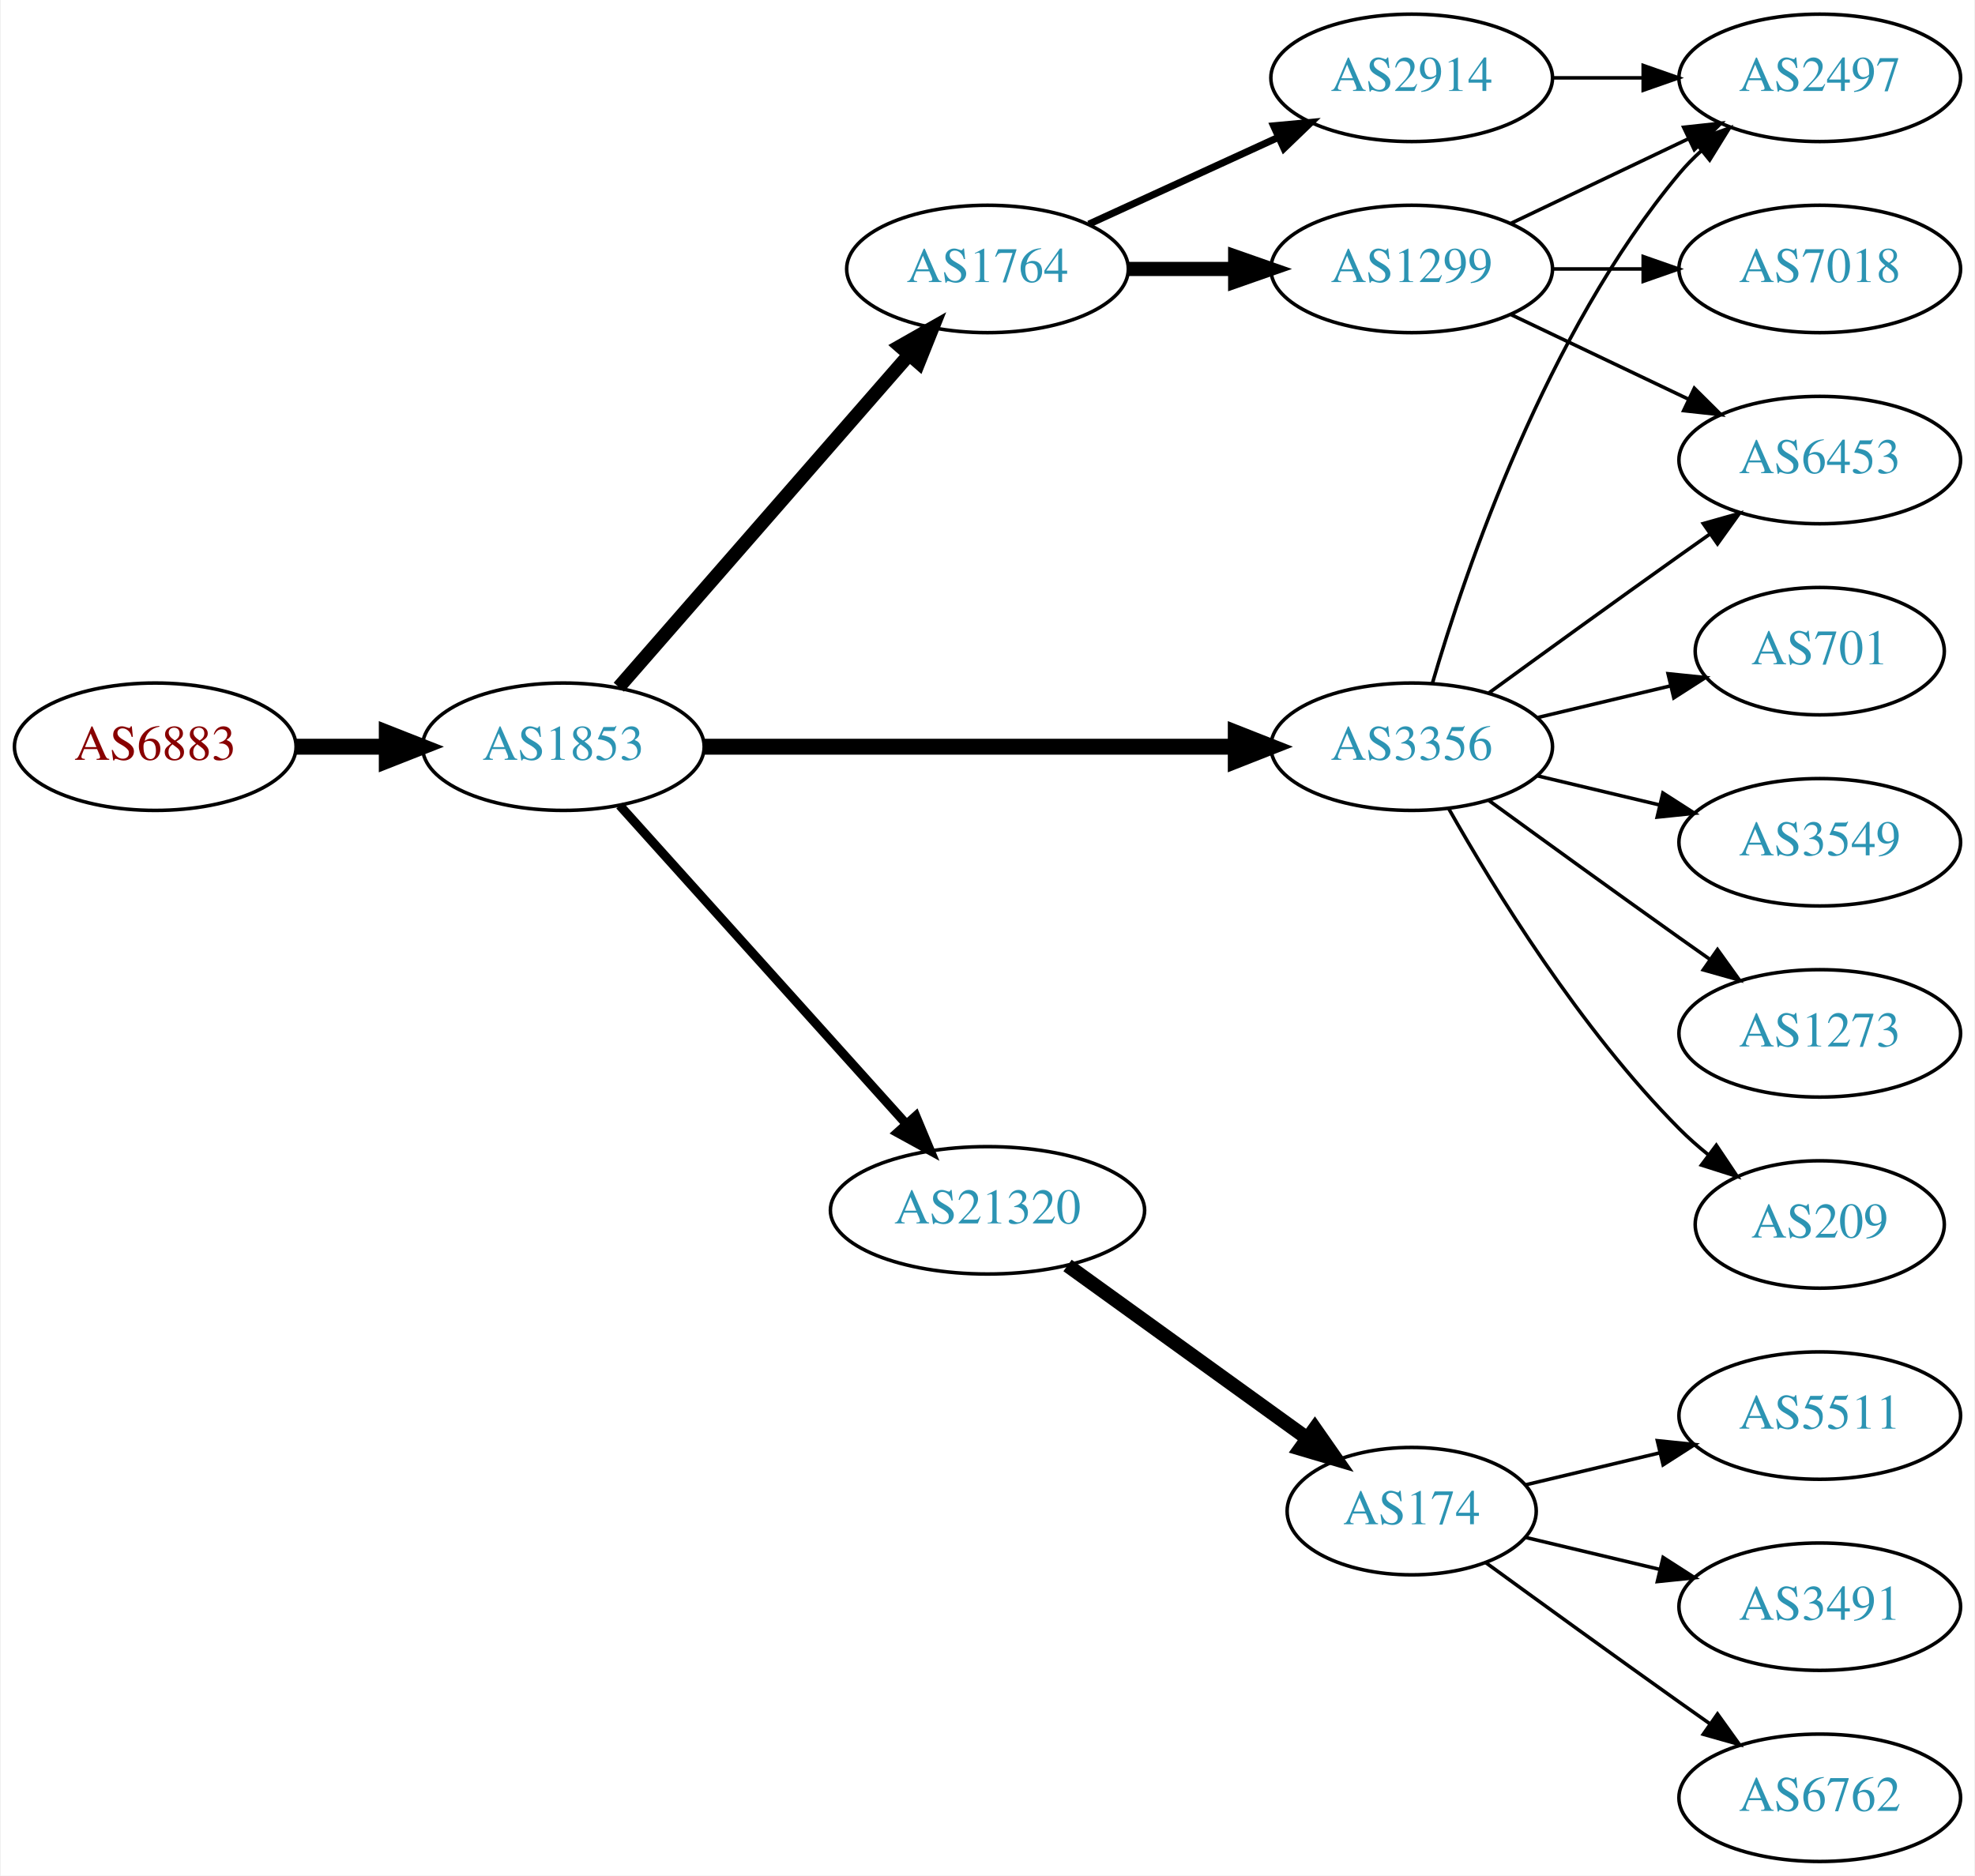
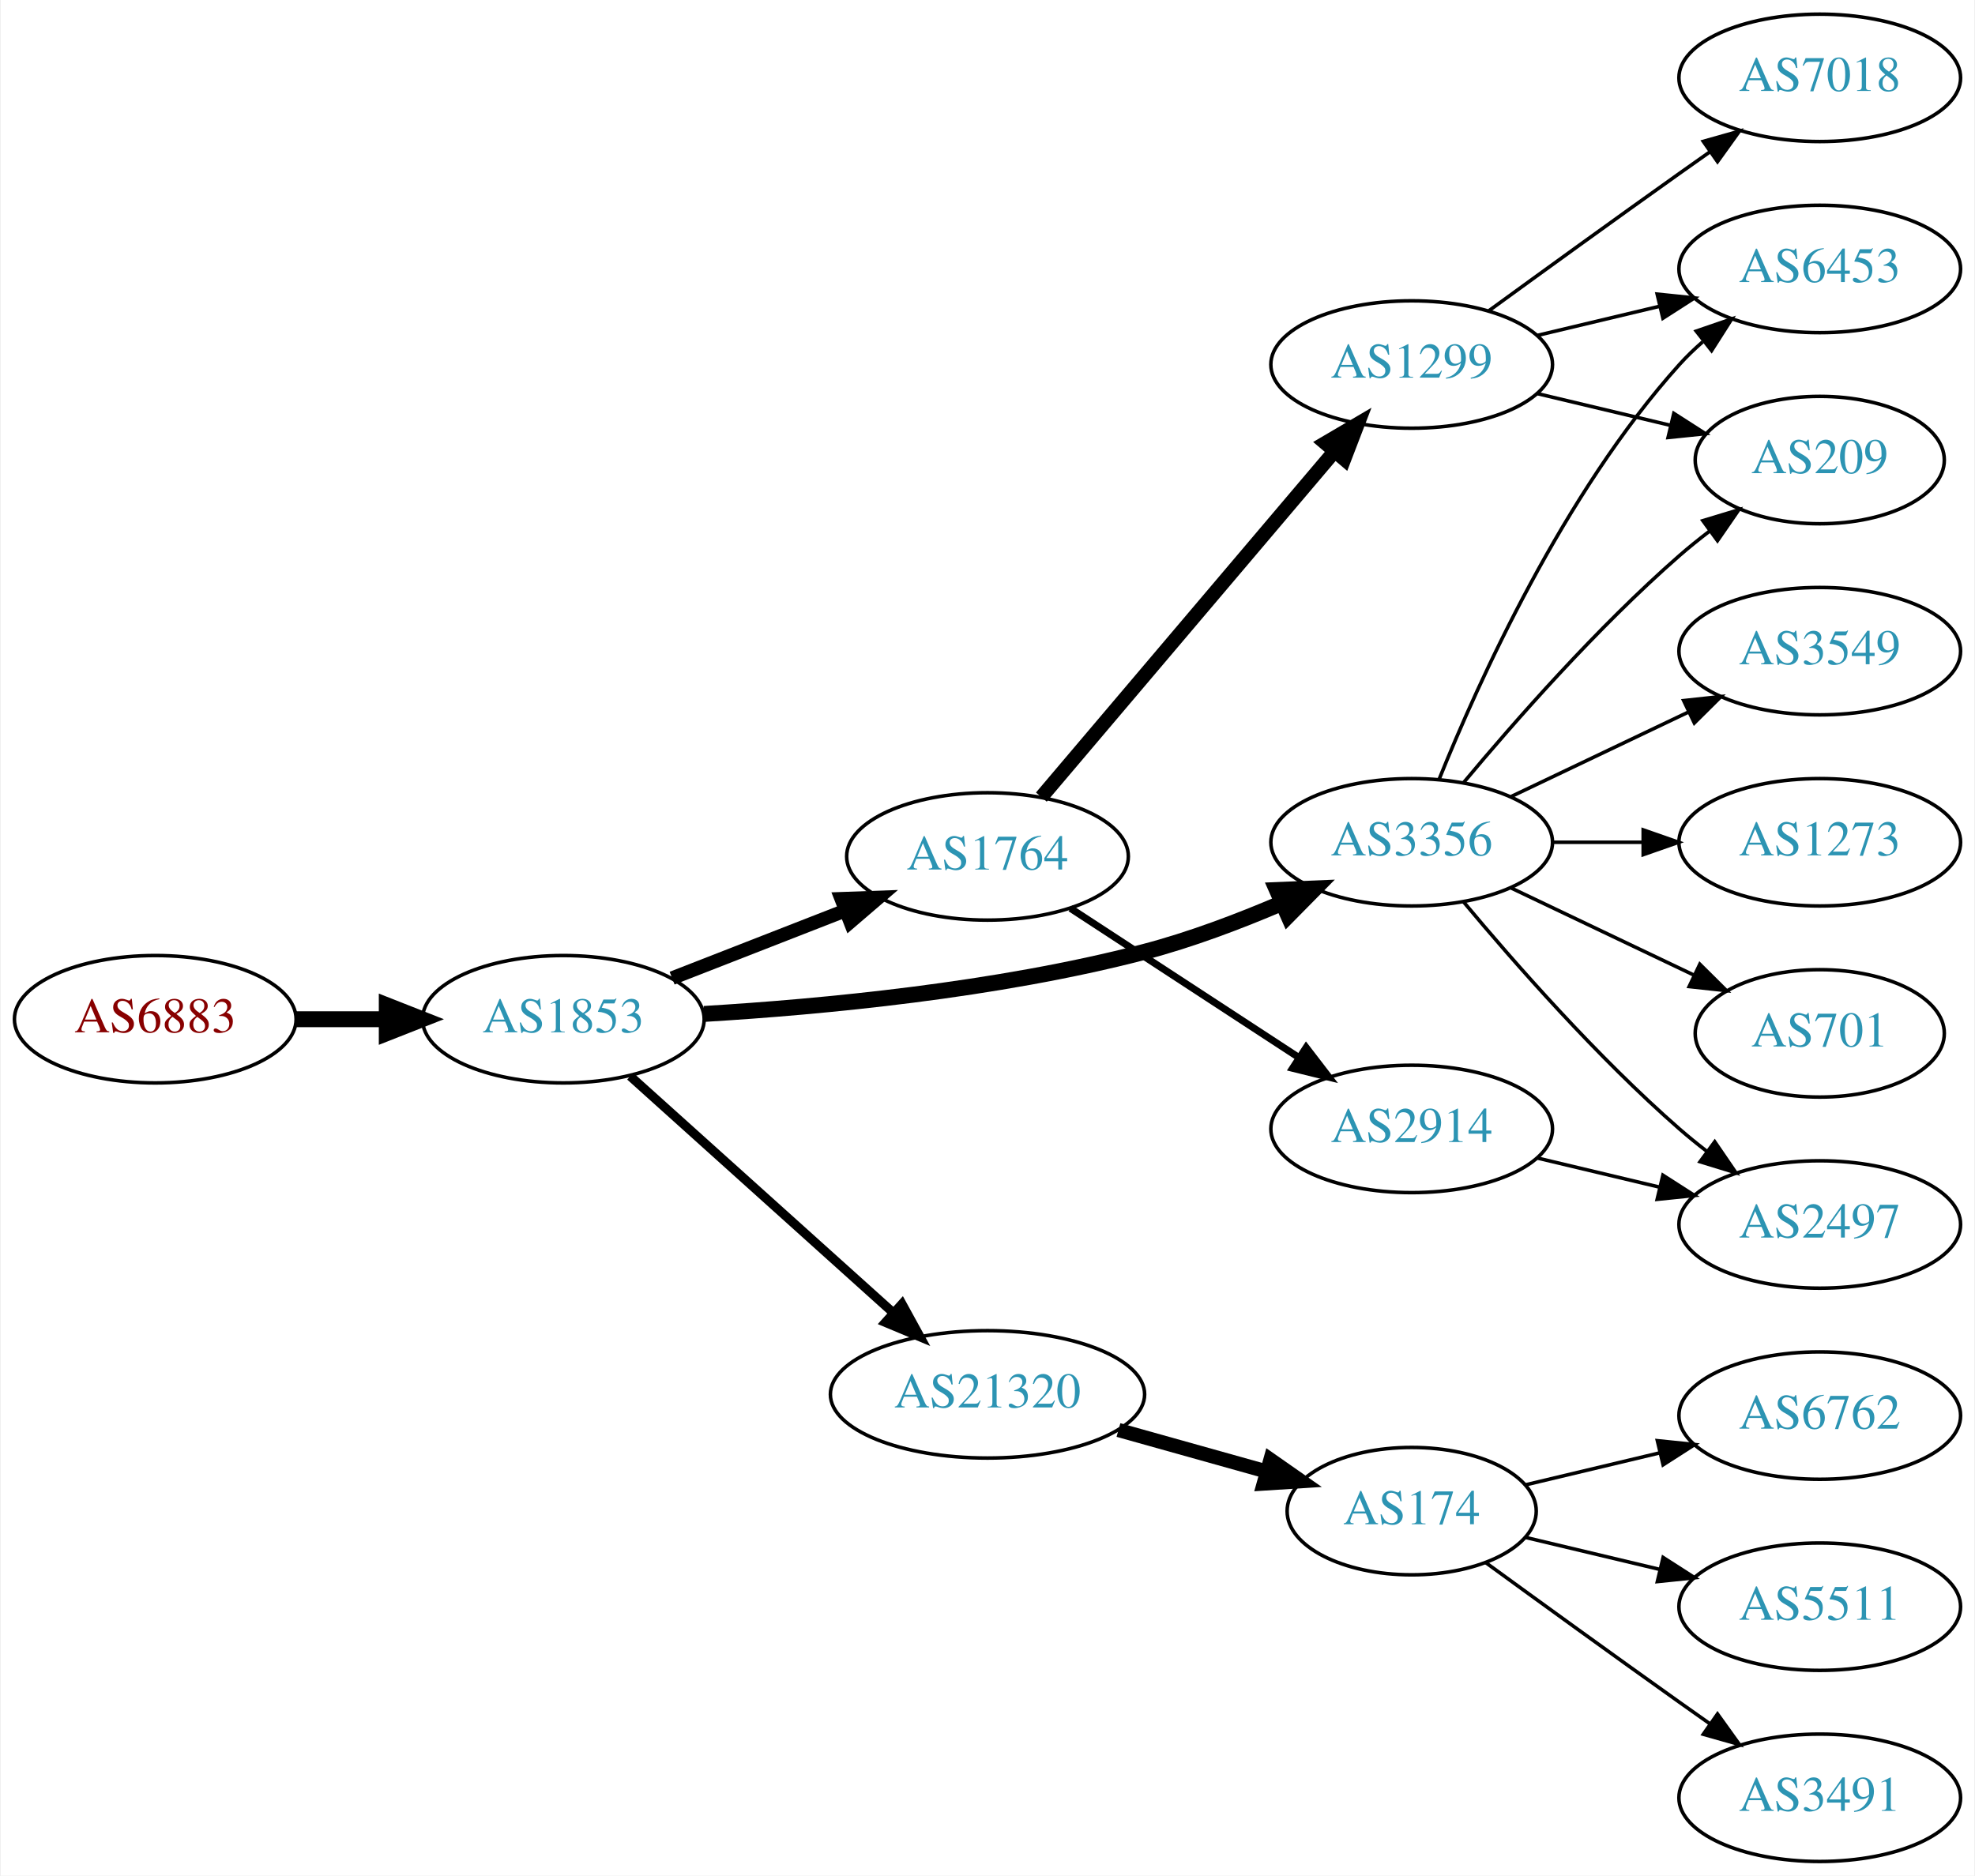
<svg xmlns="http://www.w3.org/2000/svg" xmlns:xlink="http://www.w3.org/1999/xlink" width="558pt" height="530pt" viewBox="0.00 0.00 557.56 530.00">
  <g id="graph0" class="graph" transform="scale(1 1) rotate(0) translate(4 526)">
    <polygon fill="white" stroke="none" points="-4,4 -4,-526 553.564,-526 553.564,4 -4,4" />
    <g id="node1" class="node">
      <g id="a_node1">
        <a xlink:href="/asn/6883" xlink:title="AS6883 ~ Parlamentsdirektion [AT]">
-           <ellipse fill="#ffffff" stroke="black" cx="39.647" cy="-315" rx="39.794" ry="18" />
-           <text text-anchor="middle" x="39.647" y="-311.3" font-family="Times,serif" font-size="14.00" fill="#880000">AS6883</text>
+           <ellipse fill="#ffffff" stroke="black" cx="39.647" cy="-238" rx="39.794" ry="18" />
+           <text text-anchor="middle" x="39.647" y="-234.3" font-family="Times,serif" font-size="14.00" fill="#880000">AS6883</text>
        </a>
      </g>
    </g>
    <g id="node2" class="node">
      <g id="a_node2">
        <a xlink:href="/asn/1853" xlink:title="AS1853 ~ ACOnet Backbone [AT]">
-           <ellipse fill="#ffffff" stroke="black" cx="154.939" cy="-315" rx="39.794" ry="18" />
-           <text text-anchor="middle" x="154.939" y="-311.3" font-family="Times,serif" font-size="14.00" fill="#2c94b3">AS1853</text>
+           <ellipse fill="#ffffff" stroke="black" cx="154.939" cy="-238" rx="39.794" ry="18" />
+           <text text-anchor="middle" x="154.939" y="-234.3" font-family="Times,serif" font-size="14.00" fill="#2c94b3">AS1853</text>
        </a>
      </g>
    </g>
    <g id="edge1" class="edge">
-       <path fill="none" stroke="black" stroke-width="4.5" d="M79.319,-315C87.522,-315 96.286,-315 104.818,-315" />
-       <polygon fill="black" stroke="black" stroke-width="4.5" points="105.057,-318.938 115.057,-315 105.057,-311.063 105.057,-318.938" />
+       <path fill="none" stroke="black" stroke-width="4.5" d="M79.319,-238C87.522,-238 96.286,-238 104.818,-238" />
+       <polygon fill="black" stroke="black" stroke-width="4.5" points="105.057,-241.938 115.057,-238 105.057,-234.063 105.057,-241.938" />
    </g>
    <g id="node3" class="node">
      <g id="a_node3">
        <a xlink:href="/asn/1764" xlink:title="AS1764 ~ NEXTLAYER-AS [AT]">
-           <ellipse fill="#ffffff" stroke="black" cx="274.782" cy="-450" rx="39.794" ry="18" />
-           <text text-anchor="middle" x="274.782" y="-446.3" font-family="Times,serif" font-size="14.00" fill="#2c94b3">AS1764</text>
+           <ellipse fill="#ffffff" stroke="black" cx="274.782" cy="-284" rx="39.794" ry="18" />
+           <text text-anchor="middle" x="274.782" y="-280.3" font-family="Times,serif" font-size="14.00" fill="#2c94b3">AS1764</text>
        </a>
      </g>
    </g>
    <g id="edge2" class="edge">
-       <path fill="none" stroke="black" stroke-width="3.857" d="M170.626,-331.825C191.203,-355.397 228.74,-398.4 252.413,-425.52" />
-       <polygon fill="black" stroke="black" stroke-width="3.857" points="250.068,-428.155 259.281,-433.387 255.341,-423.552 250.068,-428.155" />
+       <path fill="none" stroke="black" stroke-width="3.857" d="M185.676,-249.608C200.47,-255.382 218.547,-262.439 234.469,-268.654" />
+       <polygon fill="black" stroke="black" stroke-width="3.857" points="233.467,-272.02 244.055,-272.396 236.012,-265.499 233.467,-272.02" />
    </g>
    <g id="node4" class="node">
      <g id="a_node4">
        <a xlink:href="/asn/3356" xlink:title="AS3356 ~ Level 3 Parent, LLC [US]">
-           <ellipse fill="#ffffff" stroke="black" cx="394.625" cy="-315" rx="39.794" ry="18" />
-           <text text-anchor="middle" x="394.625" y="-311.3" font-family="Times,serif" font-size="14.00" fill="#2c94b3">AS3356</text>
+           <ellipse fill="#ffffff" stroke="black" cx="394.625" cy="-288" rx="39.794" ry="18" />
+           <text text-anchor="middle" x="394.625" y="-284.3" font-family="Times,serif" font-size="14.00" fill="#2c94b3">AS3356</text>
        </a>
      </g>
    </g>
    <g id="edge3" class="edge">
-       <path fill="none" stroke="black" stroke-width="4.5" d="M194.657,-315C235.575,-315 300.215,-315 344.649,-315" />
-       <polygon fill="black" stroke="black" stroke-width="4.5" points="344.924,-318.938 354.924,-315 344.924,-311.063 344.924,-318.938" />
+       <path fill="none" stroke="black" stroke-width="4.5" d="M194.708,-239.493C228.096,-241.492 277.337,-246.153 318.978,-257 332.05,-260.405 345.847,-265.633 357.974,-270.831" />
+       <polygon fill="black" stroke="black" stroke-width="4.5" points="356.558,-274.51 367.296,-274.958 359.746,-267.309 356.558,-274.51" />
    </g>
    <g id="node5" class="node">
      <g id="a_node5">
        <a xlink:href="/asn/21320" xlink:title="AS21320 ~ GEANT Vereniging [EU]">
-           <ellipse fill="#ffffff" stroke="black" cx="274.782" cy="-184" rx="44.393" ry="18" />
-           <text text-anchor="middle" x="274.782" y="-180.3" font-family="Times,serif" font-size="14.00" fill="#2c94b3">AS21320</text>
+           <ellipse fill="#ffffff" stroke="black" cx="274.782" cy="-132" rx="44.393" ry="18" />
+           <text text-anchor="middle" x="274.782" y="-128.3" font-family="Times,serif" font-size="14.00" fill="#2c94b3">AS21320</text>
        </a>
      </g>
    </g>
    <g id="edge4" class="edge">
-       <path fill="none" stroke="black" stroke-width="2.571" d="M170.864,-298.409C191.294,-275.697 228.121,-234.76 251.735,-208.509" />
-       <polygon fill="black" stroke="black" stroke-width="2.571" points="254.52,-210.646 258.606,-200.87 249.316,-205.964 254.52,-210.646" />
+       <path fill="none" stroke="black" stroke-width="2.571" d="M173.837,-221.901C193.65,-204.079 225.749,-175.206 248.209,-155.003" />
+       <polygon fill="black" stroke="black" stroke-width="2.571" points="250.622,-157.54 255.716,-148.251 245.94,-152.336 250.622,-157.54" />
    </g>
    <g id="node6" class="node">
      <g id="a_node6">
        <a xlink:href="/asn/1299" xlink:title="AS1299 ~ Telia Carrier [EU]">
-           <ellipse fill="#ffffff" stroke="black" cx="394.625" cy="-450" rx="39.794" ry="18" />
-           <text text-anchor="middle" x="394.625" y="-446.3" font-family="Times,serif" font-size="14.00" fill="#2c94b3">AS1299</text>
+           <ellipse fill="#ffffff" stroke="black" cx="394.625" cy="-423" rx="39.794" ry="18" />
+           <text text-anchor="middle" x="394.625" y="-419.3" font-family="Times,serif" font-size="14.00" fill="#2c94b3">AS1299</text>
        </a>
      </g>
    </g>
    <g id="edge5" class="edge">
-       <path fill="none" stroke="black" stroke-width="4" d="M314.695,-450C324.248,-450 334.598,-450 344.56,-450" />
-       <polygon fill="black" stroke="black" stroke-width="4" points="344.753,-453.5 354.753,-450 344.753,-446.5 344.753,-453.5" />
+       <path fill="none" stroke="black" stroke-width="4" d="M289.997,-300.767C310.611,-325.083 348.939,-370.291 372.76,-398.39" />
+       <polygon fill="black" stroke="black" stroke-width="4" points="370.223,-400.81 379.36,-406.174 375.563,-396.283 370.223,-400.81" />
    </g>
    <g id="node7" class="node">
      <g id="a_node7">
        <a xlink:href="/asn/2914" xlink:title="AS2914 ~ NTT America, Inc. [US]">
-           <ellipse fill="#ffffff" stroke="black" cx="394.625" cy="-504" rx="39.794" ry="18" />
-           <text text-anchor="middle" x="394.625" y="-500.3" font-family="Times,serif" font-size="14.00" fill="#2c94b3">AS2914</text>
+           <ellipse fill="#ffffff" stroke="black" cx="394.625" cy="-207" rx="39.794" ry="18" />
+           <text text-anchor="middle" x="394.625" y="-203.3" font-family="Times,serif" font-size="14.00" fill="#2c94b3">AS2914</text>
        </a>
      </g>
    </g>
    <g id="edge6" class="edge">
-       <path fill="none" stroke="black" stroke-width="2" d="M303.411,-462.661C319.368,-469.973 339.638,-479.261 356.921,-487.181" />
-       <polygon fill="black" stroke="black" stroke-width="2" points="355.62,-490.435 366.169,-491.419 358.536,-484.071 355.62,-490.435" />
+       <path fill="none" stroke="black" stroke-width="2" d="M298.225,-269.336C316.49,-257.401 342.467,-240.427 362.703,-227.205" />
+       <polygon fill="black" stroke="black" stroke-width="2" points="364.809,-230.01 371.265,-221.61 360.98,-224.15 364.809,-230.01" />
    </g>
    <g id="node9" class="node">
      <g id="a_node9">
        <a xlink:href="/asn/6453" xlink:title="AS6453 ~ TATA COMMUNICATIONS (AMERICA) INC [US]">
-           <ellipse fill="#ffffff" stroke="black" cx="509.918" cy="-396" rx="39.794" ry="18" />
-           <text text-anchor="middle" x="509.918" y="-392.3" font-family="Times,serif" font-size="14.00" fill="#2c94b3">AS6453</text>
-         </a>
-       </g>
-     </g>
-     <g id="edge14" class="edge">
-       <path fill="none" stroke="black" d="M416.473,-330.222C431.407,-341.091 452.02,-356.025 470.271,-369 473.091,-371.005 476.034,-373.085 478.983,-375.159" />
-       <polygon fill="black" stroke="black" points="477.01,-378.05 487.207,-380.926 481.029,-372.319 477.01,-378.05" />
+           <ellipse fill="#ffffff" stroke="black" cx="509.918" cy="-450" rx="39.794" ry="18" />
+           <text text-anchor="middle" x="509.918" y="-446.3" font-family="Times,serif" font-size="14.00" fill="#2c94b3">AS6453</text>
+         </a>
+       </g>
+     </g>
+     <g id="edge12" class="edge">
+       <path fill="none" stroke="black" d="M402.372,-305.787C413.423,-333.243 437.476,-386.578 470.271,-423 472.273,-425.224 474.492,-427.363 476.825,-429.397" />
+       <polygon fill="black" stroke="black" points="475.023,-432.433 485.044,-435.873 479.355,-426.935 475.023,-432.433" />
    </g>
    <g id="node10" class="node">
      <g id="a_node10">
-         <a xlink:href="/asn/2497" xlink:title="AS2497 ~ Internet Initiative Japan Inc. [JP]">
-           <ellipse fill="#ffffff" stroke="black" cx="509.918" cy="-504" rx="39.794" ry="18" />
-           <text text-anchor="middle" x="509.918" y="-500.3" font-family="Times,serif" font-size="14.00" fill="#2c94b3">AS2497</text>
+         <a xlink:href="/asn/209" xlink:title="AS209 ~ CenturyLink Communications, LLC [US]">
+           <ellipse fill="#ffffff" stroke="black" cx="509.918" cy="-396" rx="35.194" ry="18" />
+           <text text-anchor="middle" x="509.918" y="-392.3" font-family="Times,serif" font-size="14.00" fill="#2c94b3">AS209</text>
        </a>
      </g>
    </g>
    <g id="edge15" class="edge">
-       <path fill="none" stroke="black" d="M400.499,-333.002C409.813,-364.844 432.629,-431.981 470.271,-477 472.141,-479.237 474.24,-481.374 476.466,-483.396" />
-       <polygon fill="black" stroke="black" points="474.409,-486.234 484.385,-489.804 478.813,-480.793 474.409,-486.234" />
+       <path fill="none" stroke="black" d="M409.255,-304.817C423.537,-321.929 447.084,-348.745 470.271,-369 472.941,-371.332 475.814,-373.648 478.744,-375.886" />
+       <polygon fill="black" stroke="black" points="476.895,-378.87 487.035,-381.939 481.022,-373.216 476.895,-378.87" />
    </g>
    <g id="node11" class="node">
      <g id="a_node11">
-         <a xlink:href="/asn/1273" xlink:title="AS1273 ~ Vodafone Group PLC [EU]">
-           <ellipse fill="#ffffff" stroke="black" cx="509.918" cy="-234" rx="39.794" ry="18" />
-           <text text-anchor="middle" x="509.918" y="-230.3" font-family="Times,serif" font-size="14.00" fill="#2c94b3">AS1273</text>
-         </a>
-       </g>
-     </g>
-     <g id="edge11" class="edge">
-       <path fill="none" stroke="black" d="M416.473,-299.778C431.407,-288.909 452.02,-273.975 470.271,-261 473.091,-258.995 476.034,-256.915 478.983,-254.841" />
-       <polygon fill="black" stroke="black" points="481.029,-257.681 487.207,-249.074 477.01,-251.95 481.029,-257.681" />
+         <a xlink:href="/asn/3549" xlink:title="AS3549 ~ Level 3 Parent, LLC [US]">
+           <ellipse fill="#ffffff" stroke="black" cx="509.918" cy="-342" rx="39.794" ry="18" />
+           <text text-anchor="middle" x="509.918" y="-338.3" font-family="Times,serif" font-size="14.00" fill="#2c94b3">AS3549</text>
+         </a>
+       </g>
+     </g>
+     <g id="edge10" class="edge">
+       <path fill="none" stroke="black" d="M422.761,-300.934C437.755,-308.081 456.576,-317.052 472.799,-324.785" />
+       <polygon fill="black" stroke="black" points="471.469,-328.028 482.002,-329.171 474.481,-321.709 471.469,-328.028" />
    </g>
    <g id="node12" class="node">
      <g id="a_node12">
-         <a xlink:href="/asn/209" xlink:title="AS209 ~ CenturyLink Communications, LLC [US]">
-           <ellipse fill="#ffffff" stroke="black" cx="509.918" cy="-180" rx="35.194" ry="18" />
-           <text text-anchor="middle" x="509.918" y="-176.3" font-family="Times,serif" font-size="14.00" fill="#2c94b3">AS209</text>
-         </a>
-       </g>
-     </g>
-     <g id="edge12" class="edge">
-       <path fill="none" stroke="black" d="M405.084,-297.51C417.866,-274.904 442.298,-235.114 470.271,-207 472.771,-204.487 475.532,-202.051 478.393,-199.739" />
-       <polygon fill="black" stroke="black" points="480.693,-202.389 486.59,-193.587 476.491,-196.79 480.693,-202.389" />
+         <a xlink:href="/asn/1273" xlink:title="AS1273 ~ Vodafone Group PLC [EU]">
+           <ellipse fill="#ffffff" stroke="black" cx="509.918" cy="-288" rx="39.794" ry="18" />
+           <text text-anchor="middle" x="509.918" y="-284.3" font-family="Times,serif" font-size="14.00" fill="#2c94b3">AS1273</text>
+         </a>
+       </g>
+     </g>
+     <g id="edge11" class="edge">
+       <path fill="none" stroke="black" d="M434.297,-288C442.5,-288 451.264,-288 459.796,-288" />
+       <polygon fill="black" stroke="black" points="460.035,-291.5 470.035,-288 460.035,-284.5 460.035,-291.5" />
    </g>
    <g id="node13" class="node">
      <g id="a_node13">
        <a xlink:href="/asn/701" xlink:title="AS701 ~ UUNET [US]">
-           <ellipse fill="#ffffff" stroke="black" cx="509.918" cy="-342" rx="35.194" ry="18" />
-           <text text-anchor="middle" x="509.918" y="-338.3" font-family="Times,serif" font-size="14.00" fill="#2c94b3">AS701</text>
+           <ellipse fill="#ffffff" stroke="black" cx="509.918" cy="-234" rx="35.194" ry="18" />
+           <text text-anchor="middle" x="509.918" y="-230.3" font-family="Times,serif" font-size="14.00" fill="#2c94b3">AS701</text>
        </a>
      </g>
    </g>
    <g id="edge13" class="edge">
-       <path fill="none" stroke="black" d="M430.232,-323.248C442.026,-326.058 455.331,-329.229 467.599,-332.153" />
-       <polygon fill="black" stroke="black" points="467.065,-335.624 477.604,-334.537 468.687,-328.814 467.065,-335.624" />
+       <path fill="none" stroke="black" d="M422.761,-275.066C438.193,-267.71 457.678,-258.423 474.213,-250.541" />
+       <polygon fill="black" stroke="black" points="476.034,-253.551 483.555,-246.089 473.022,-247.232 476.034,-253.551" />
    </g>
    <g id="node14" class="node">
      <g id="a_node14">
-         <a xlink:href="/asn/3549" xlink:title="AS3549 ~ Level 3 Parent, LLC [US]">
-           <ellipse fill="#ffffff" stroke="black" cx="509.918" cy="-288" rx="39.794" ry="18" />
-           <text text-anchor="middle" x="509.918" y="-284.3" font-family="Times,serif" font-size="14.00" fill="#2c94b3">AS3549</text>
-         </a>
-       </g>
-     </g>
-     <g id="edge16" class="edge">
-       <path fill="none" stroke="black" d="M430.232,-306.752C441.103,-304.162 453.257,-301.265 464.7,-298.538" />
-       <polygon fill="black" stroke="black" points="465.606,-301.92 474.522,-296.197 463.983,-295.111 465.606,-301.92" />
+         <a xlink:href="/asn/2497" xlink:title="AS2497 ~ Internet Initiative Japan Inc. [JP]">
+           <ellipse fill="#ffffff" stroke="black" cx="509.918" cy="-180" rx="39.794" ry="18" />
+           <text text-anchor="middle" x="509.918" y="-176.3" font-family="Times,serif" font-size="14.00" fill="#2c94b3">AS2497</text>
+         </a>
+       </g>
+     </g>
+     <g id="edge14" class="edge">
+       <path fill="none" stroke="black" d="M409.255,-271.183C423.537,-254.071 447.084,-227.255 470.271,-207 472.737,-204.846 475.375,-202.706 478.073,-200.628" />
+       <polygon fill="black" stroke="black" points="480.246,-203.375 486.227,-194.63 476.098,-197.736 480.246,-203.375" />
    </g>
    <g id="node15" class="node">
      <g id="a_node15">
        <a xlink:href="/asn/174" xlink:title="AS174 ~ Cogent Communications [US]">
          <ellipse fill="#ffffff" stroke="black" cx="394.625" cy="-99" rx="35.194" ry="18" />
          <text text-anchor="middle" x="394.625" y="-95.3" font-family="Times,serif" font-size="14.00" fill="#2c94b3">AS174</text>
        </a>
      </g>
    </g>
    <g id="edge17" class="edge">
-       <path fill="none" stroke="black" stroke-width="4" d="M297.396,-168.41C316.434,-154.677 344.3,-134.578 365.151,-119.538" />
-       <polygon fill="black" stroke="black" stroke-width="4" points="367.266,-122.328 373.329,-113.639 363.171,-116.651 367.266,-122.328" />
+       <path fill="none" stroke="black" stroke-width="4" d="M311.779,-121.92C324.94,-118.234 339.908,-114.042 353.413,-110.261" />
+       <polygon fill="black" stroke="black" stroke-width="4" points="354.716,-113.531 363.402,-107.463 352.828,-106.79 354.716,-113.531" />
    </g>
    <g id="node8" class="node">
      <g id="a_node8">
        <a xlink:href="/asn/7018" xlink:title="AS7018 ~ AT&amp;T Services, Inc. [US]">
-           <ellipse fill="#ffffff" stroke="black" cx="509.918" cy="-450" rx="39.794" ry="18" />
-           <text text-anchor="middle" x="509.918" y="-446.3" font-family="Times,serif" font-size="14.00" fill="#2c94b3">AS7018</text>
+           <ellipse fill="#ffffff" stroke="black" cx="509.918" cy="-504" rx="39.794" ry="18" />
+           <text text-anchor="middle" x="509.918" y="-500.3" font-family="Times,serif" font-size="14.00" fill="#2c94b3">AS7018</text>
        </a>
      </g>
    </g>
    <g id="edge7" class="edge">
-       <path fill="none" stroke="black" d="M434.297,-450C442.5,-450 451.264,-450 459.796,-450" />
-       <polygon fill="black" stroke="black" points="460.035,-453.5 470.035,-450 460.035,-446.5 460.035,-453.5" />
+       <path fill="none" stroke="black" d="M416.473,-438.222C431.407,-449.091 452.02,-464.025 470.271,-477 473.091,-479.005 476.034,-481.085 478.983,-483.159" />
+       <polygon fill="black" stroke="black" points="477.01,-486.05 487.207,-488.926 481.029,-480.319 477.01,-486.05" />
    </g>
    <g id="edge8" class="edge">
-       <path fill="none" stroke="black" d="M422.761,-437.066C437.755,-429.919 456.576,-420.948 472.799,-413.215" />
-       <polygon fill="black" stroke="black" points="474.481,-416.291 482.002,-408.829 471.469,-409.972 474.481,-416.291" />
+       <path fill="none" stroke="black" d="M430.232,-431.248C441.103,-433.838 453.257,-436.735 464.7,-439.462" />
+       <polygon fill="black" stroke="black" points="463.983,-442.889 474.522,-441.803 465.606,-436.08 463.983,-442.889" />
    </g>
    <g id="edge9" class="edge">
-       <path fill="none" stroke="black" d="M422.761,-462.934C437.755,-470.081 456.576,-479.052 472.799,-486.785" />
-       <polygon fill="black" stroke="black" points="471.469,-490.028 482.002,-491.171 474.481,-483.709 471.469,-490.028" />
-     </g>
-     <g id="edge10" class="edge">
-       <path fill="none" stroke="black" d="M434.297,-504C442.5,-504 451.264,-504 459.796,-504" />
-       <polygon fill="black" stroke="black" points="460.035,-507.5 470.035,-504 460.035,-500.5 460.035,-507.5" />
+       <path fill="none" stroke="black" d="M430.232,-414.752C442.026,-411.942 455.331,-408.771 467.599,-405.847" />
+       <polygon fill="black" stroke="black" points="468.687,-409.186 477.604,-403.463 467.065,-402.376 468.687,-409.186" />
+     </g>
+     <g id="edge16" class="edge">
+       <path fill="none" stroke="black" d="M430.232,-198.752C441.103,-196.162 453.257,-193.265 464.7,-190.538" />
+       <polygon fill="black" stroke="black" points="465.606,-193.92 474.522,-188.197 463.983,-187.111 465.606,-193.92" />
    </g>
    <g id="node16" class="node">
      <g id="a_node16">
-         <a xlink:href="/asn/5511" xlink:title="AS5511 ~ Orange S.A. [FR]">
+         <a xlink:href="/asn/6762" xlink:title="AS6762 ~ TELECOM ITALIA SPARKLE S.p.A. [IT]">
          <ellipse fill="#ffffff" stroke="black" cx="509.918" cy="-126" rx="39.794" ry="18" />
-           <text text-anchor="middle" x="509.918" y="-122.3" font-family="Times,serif" font-size="14.00" fill="#2c94b3">AS5511</text>
+           <text text-anchor="middle" x="509.918" y="-122.3" font-family="Times,serif" font-size="14.00" fill="#2c94b3">AS6762</text>
        </a>
      </g>
    </g>
    <g id="edge18" class="edge">
      <path fill="none" stroke="black" d="M426.882,-106.449C438.562,-109.233 452.058,-112.449 464.687,-115.459" />
      <polygon fill="black" stroke="black" points="464.04,-118.903 474.579,-117.816 465.663,-112.093 464.04,-118.903" />
    </g>
    <g id="node17" class="node">
      <g id="a_node17">
-         <a xlink:href="/asn/3491" xlink:title="AS3491 ~ PCCW Global, Inc. [US]">
+         <a xlink:href="/asn/5511" xlink:title="AS5511 ~ Orange S.A. [FR]">
          <ellipse fill="#ffffff" stroke="black" cx="509.918" cy="-72" rx="39.794" ry="18" />
-           <text text-anchor="middle" x="509.918" y="-68.3" font-family="Times,serif" font-size="14.00" fill="#2c94b3">AS3491</text>
+           <text text-anchor="middle" x="509.918" y="-68.3" font-family="Times,serif" font-size="14.00" fill="#2c94b3">AS5511</text>
        </a>
      </g>
    </g>
    <g id="edge19" class="edge">
      <path fill="none" stroke="black" d="M426.882,-91.551C438.562,-88.767 452.058,-85.551 464.687,-82.541" />
      <polygon fill="black" stroke="black" points="465.663,-85.907 474.579,-80.184 464.04,-79.097 465.663,-85.907" />
    </g>
    <g id="node18" class="node">
      <g id="a_node18">
-         <a xlink:href="/asn/6762" xlink:title="AS6762 ~ TELECOM ITALIA SPARKLE S.p.A. [IT]">
+         <a xlink:href="/asn/3491" xlink:title="AS3491 ~ PCCW Global, Inc. [US]">
          <ellipse fill="#ffffff" stroke="black" cx="509.918" cy="-18" rx="39.794" ry="18" />
-           <text text-anchor="middle" x="509.918" y="-14.3" font-family="Times,serif" font-size="14.00" fill="#2c94b3">AS6762</text>
+           <text text-anchor="middle" x="509.918" y="-14.3" font-family="Times,serif" font-size="14.00" fill="#2c94b3">AS3491</text>
        </a>
      </g>
    </g>
    <g id="edge20" class="edge">
      <path fill="none" stroke="black" d="M415.521,-84.471C430.522,-73.55 451.629,-58.253 470.271,-45 473.091,-42.995 476.034,-40.915 478.983,-38.841" />
      <polygon fill="black" stroke="black" points="481.029,-41.681 487.207,-33.074 477.01,-35.95 481.029,-41.681" />
    </g>
  </g>
</svg>
